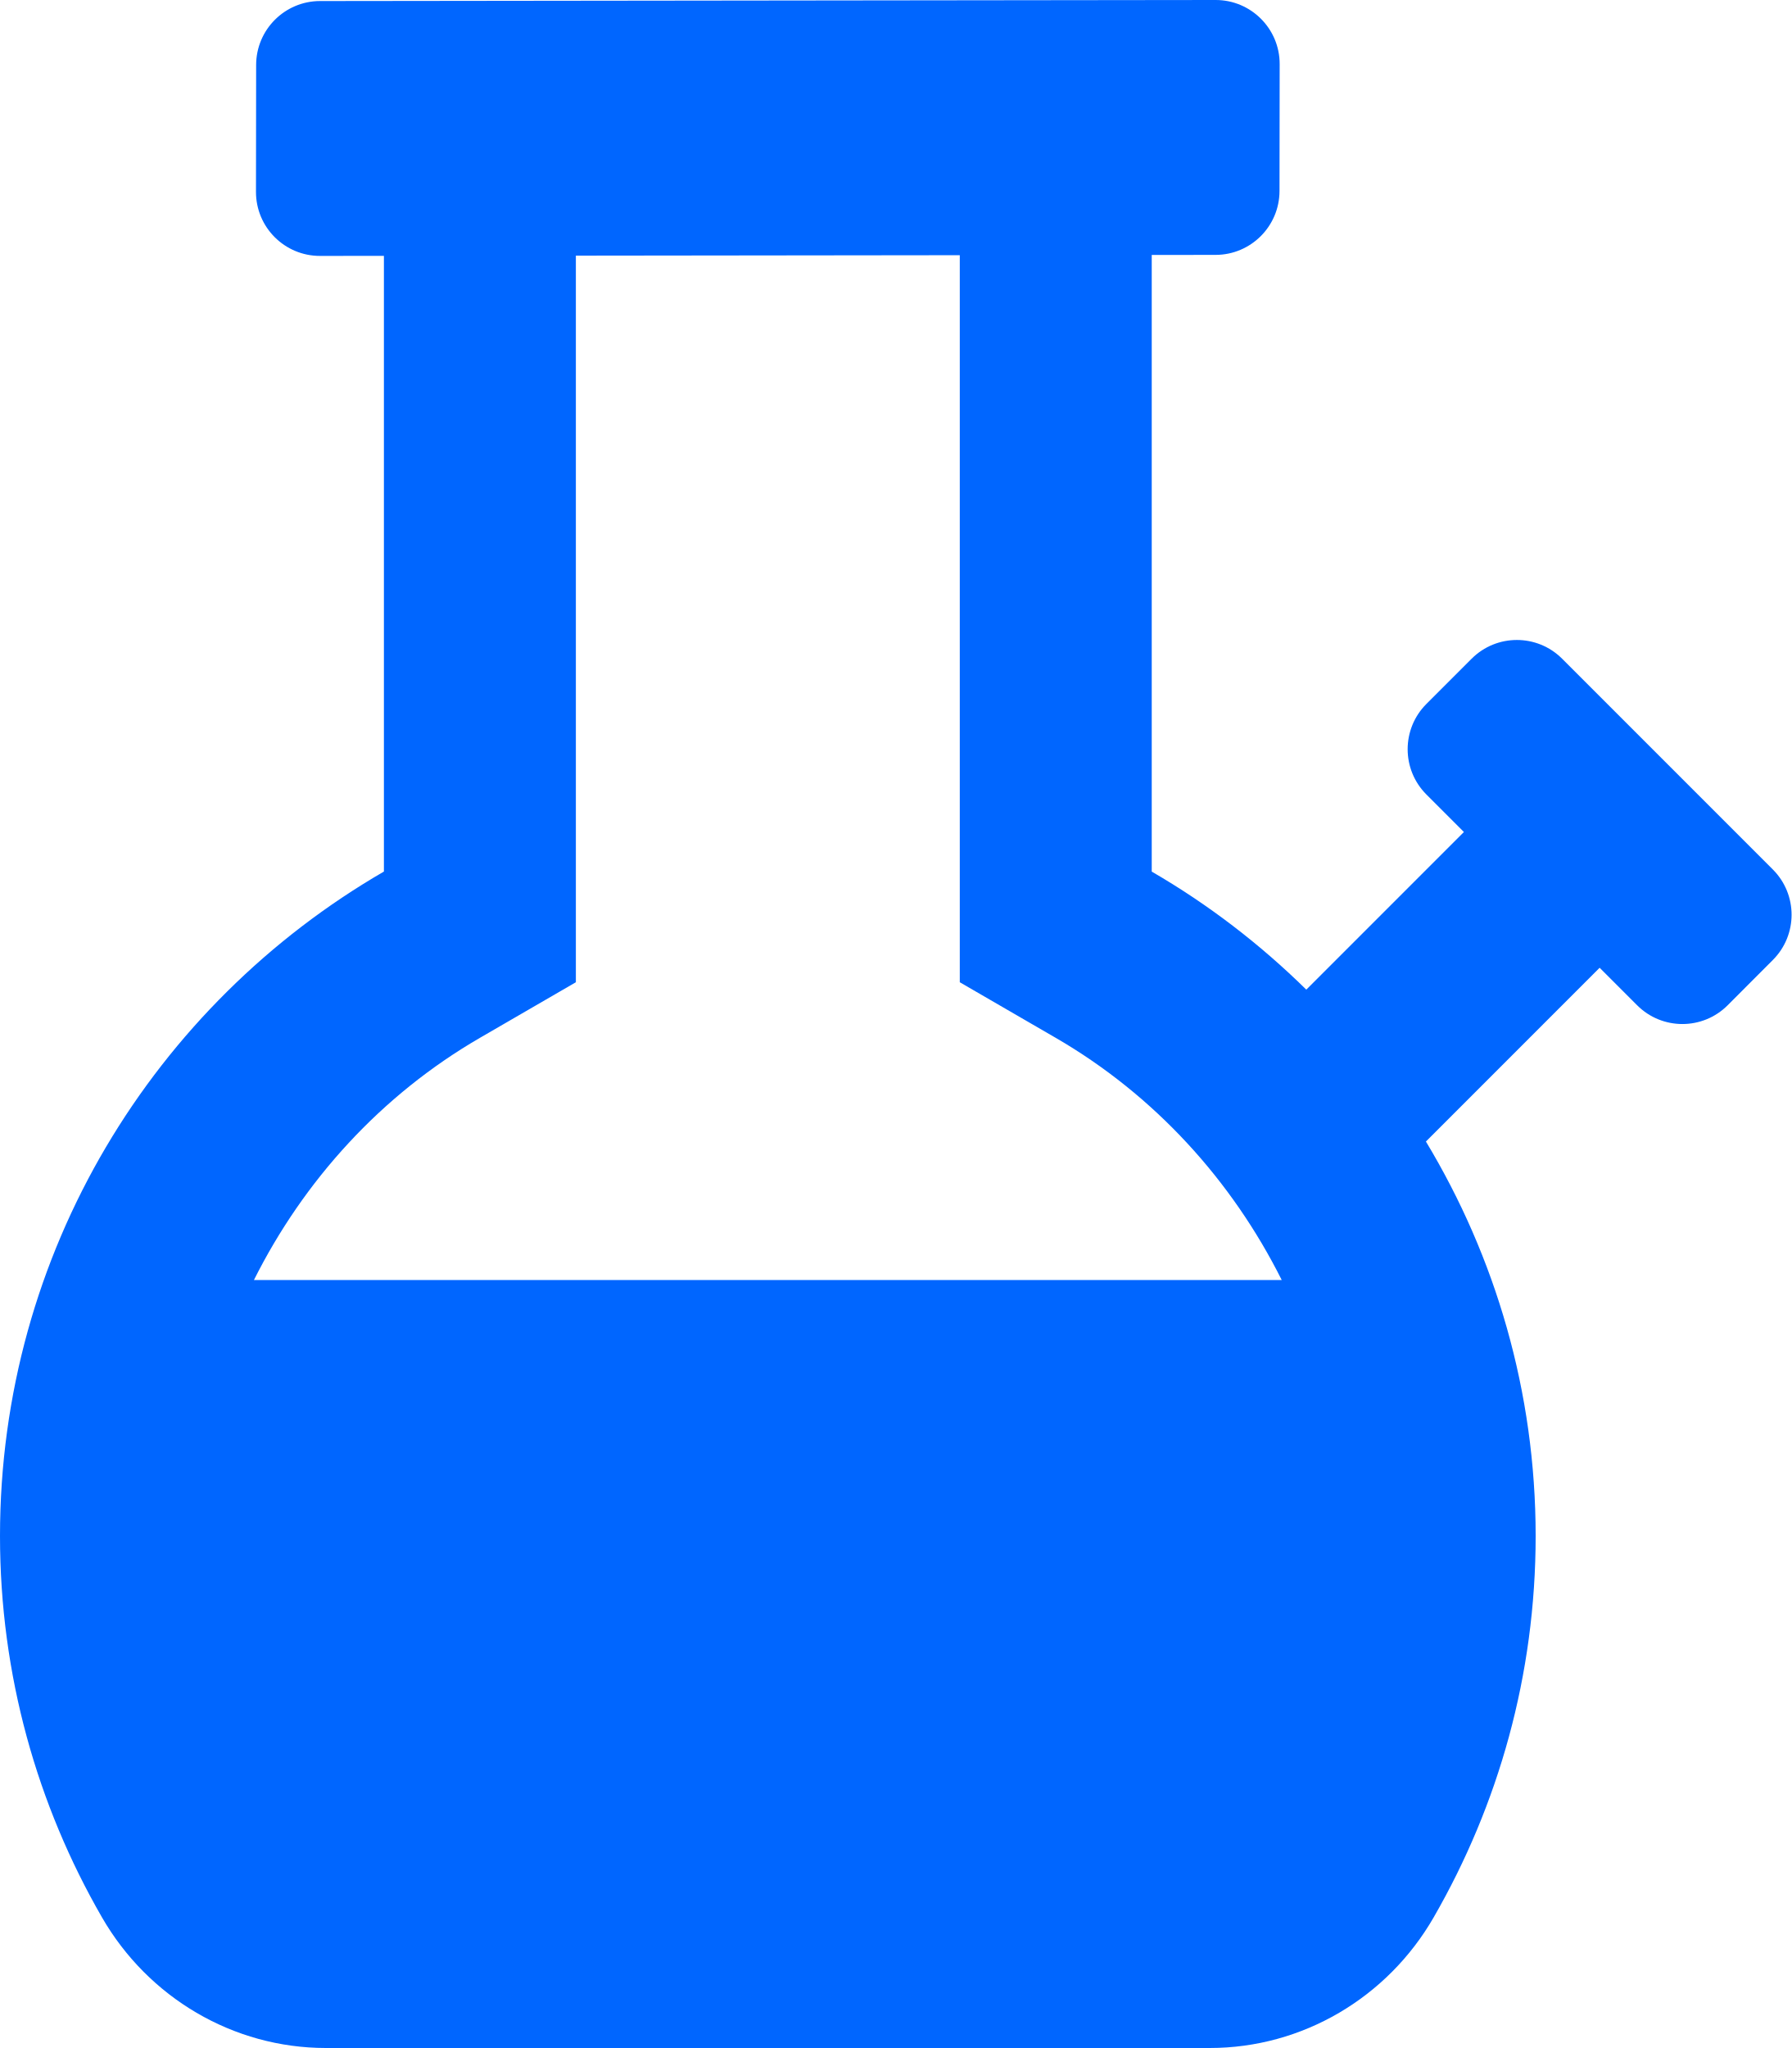
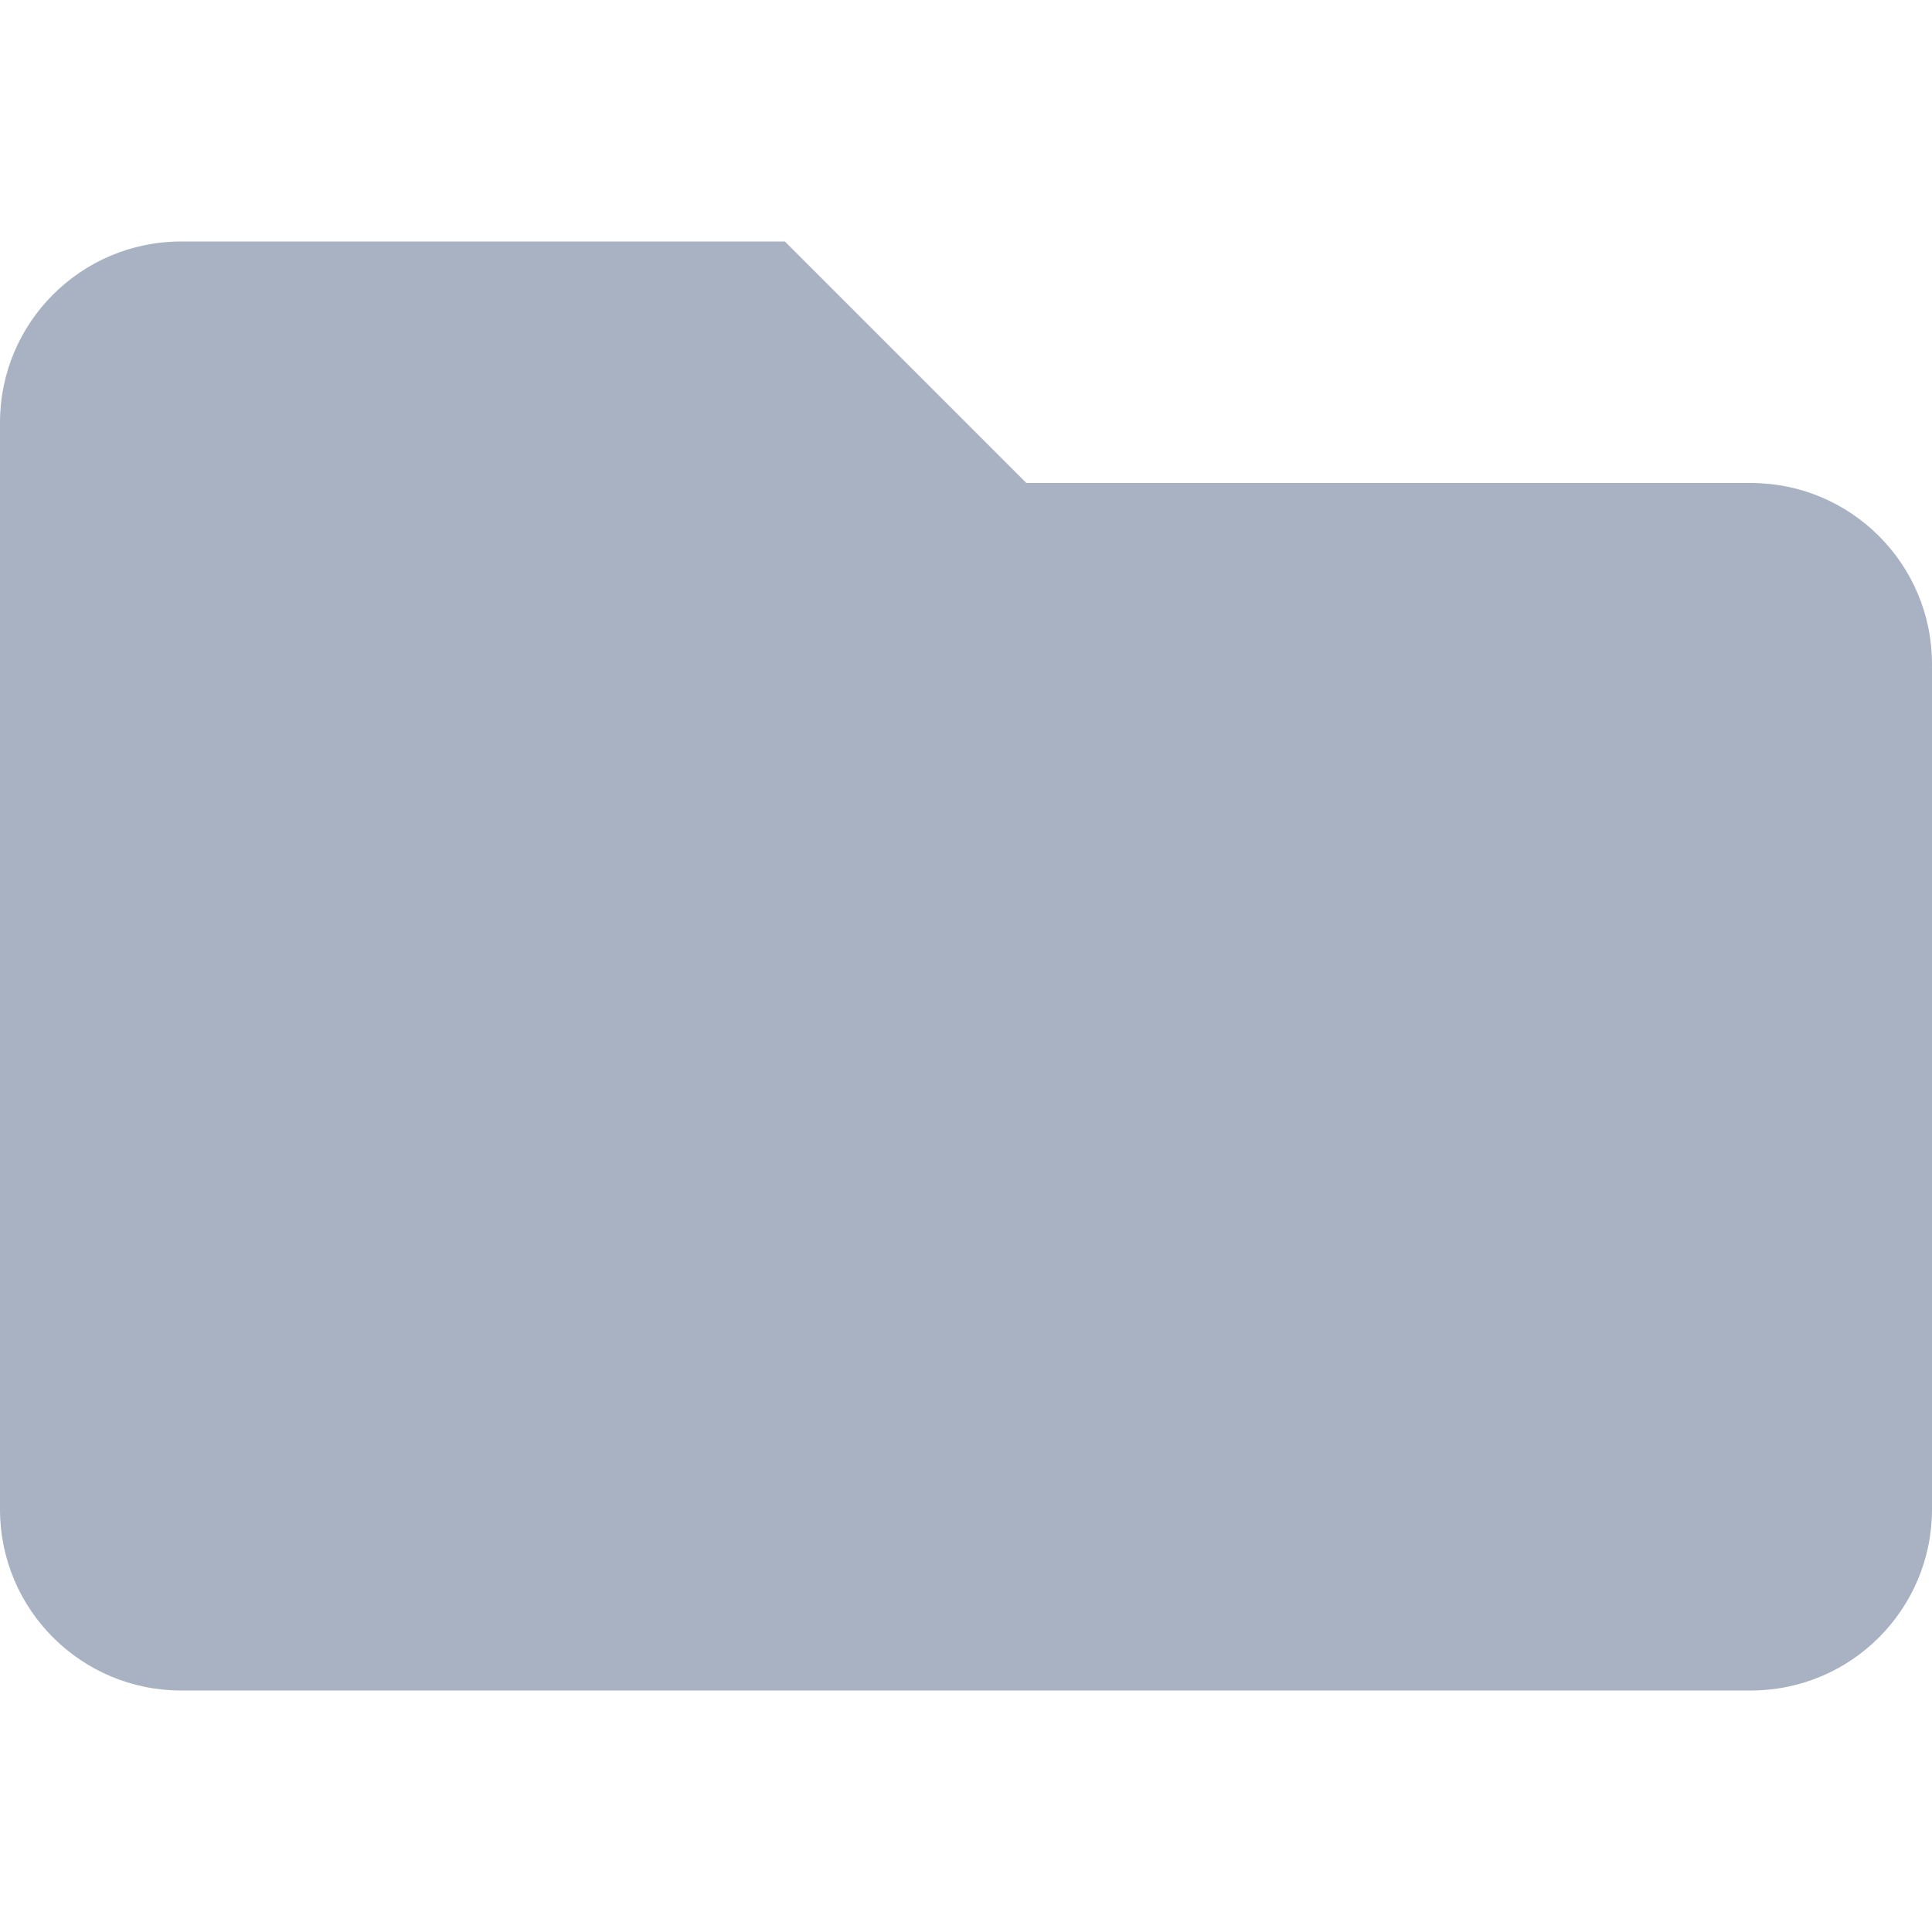
- <svg xmlns="http://www.w3.org/2000/svg" style="fill:#0066FF;" viewBox="0 0 448 512">
-   <path d="M302.5 512c23.18 0 44.43-12.58 56-32.66C374.69 451.26 384 418.75 384 384c0-36.12-10.08-69.81-27.44-98.62L400 241.94l9.38 9.38c6.25 6.25 16.38 6.25 22.63 0l11.3-11.32c6.25-6.25 6.25-16.38 0-22.63l-52.69-52.69c-6.25-6.25-16.38-6.25-22.63 0l-11.31 11.31c-6.25 6.25-6.25 16.38 0 22.63l9.38 9.38-39.41 39.41c-11.56-11.37-24.53-21.33-38.65-29.51V63.74l15.97-.02c8.82-.01 15.97-7.16 15.98-15.98l.04-31.72C320 7.17 312.82-.01 303.97 0L80.03.26c-8.82.01-15.97 7.16-15.98 15.98l-.04 31.73c-.01 8.85 7.17 16.02 16.02 16.01L96 63.96v153.93C38.67 251.1 0 312.97 0 384c0 34.75 9.31 67.27 25.5 95.34C37.08 499.42 58.33 512 81.5 512h221zM120.06 259.43L144 245.56V63.91l96-.11v181.76l23.94 13.87c24.81 14.37 44.12 35.73 56.56 60.57h-257c12.45-24.84 31.75-46.2 56.56-60.57z" />
+ <svg xmlns="http://www.w3.org/2000/svg" style="fill:#A9B2C3;" viewBox="0 0 512 512">
+   <path d="M464 128H272l-64-64H48C21.49 64 0 85.49 0 112v288c0 26.51 21.49 48 48 48h416c26.51 0 48-21.49 48-48V176c0-26.51-21.49-48-48-48z" />
</svg>
